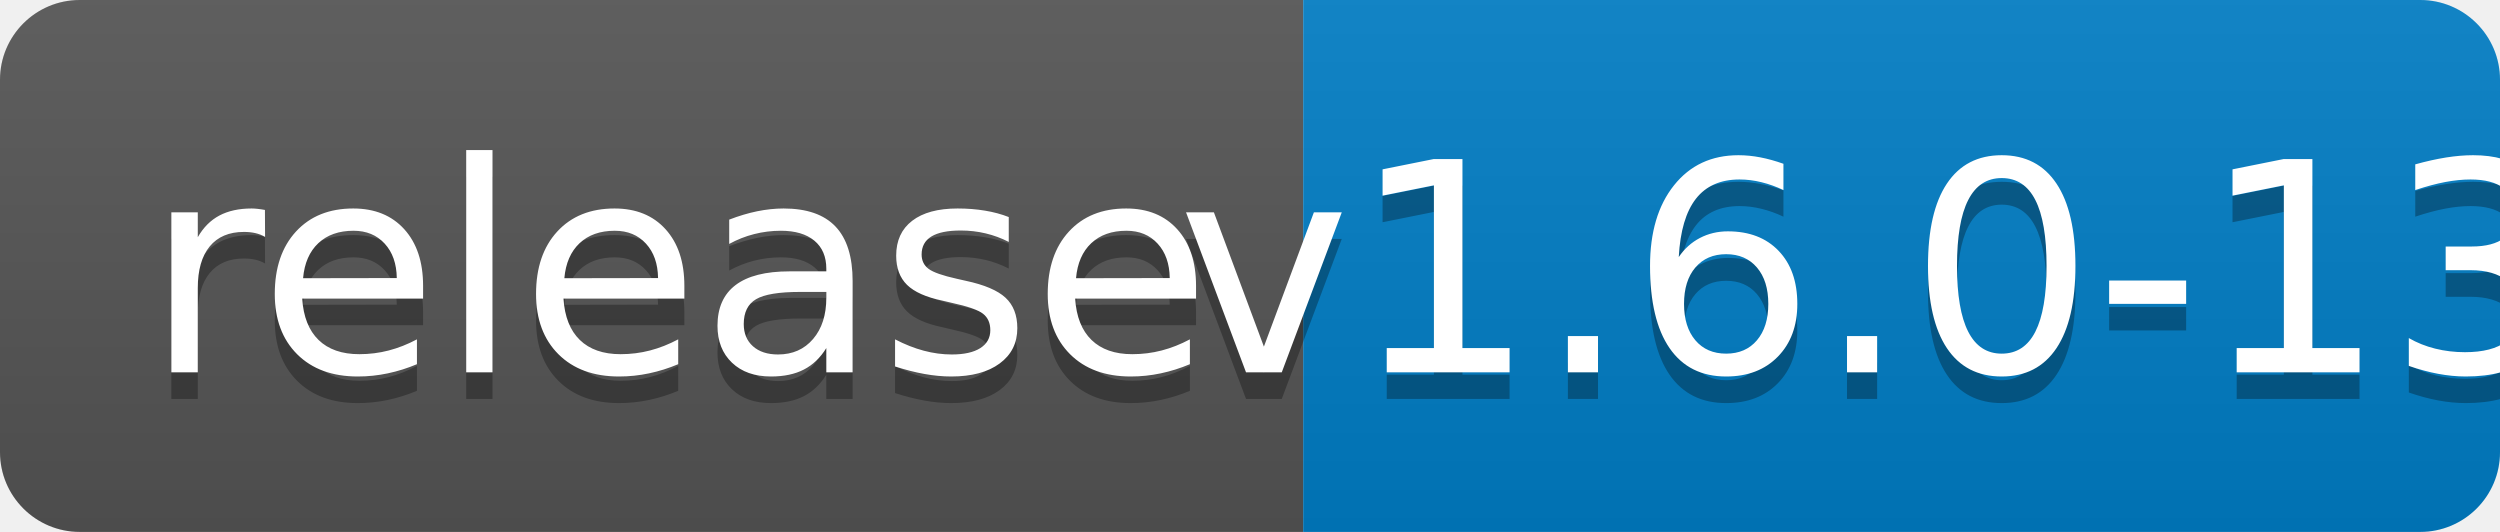
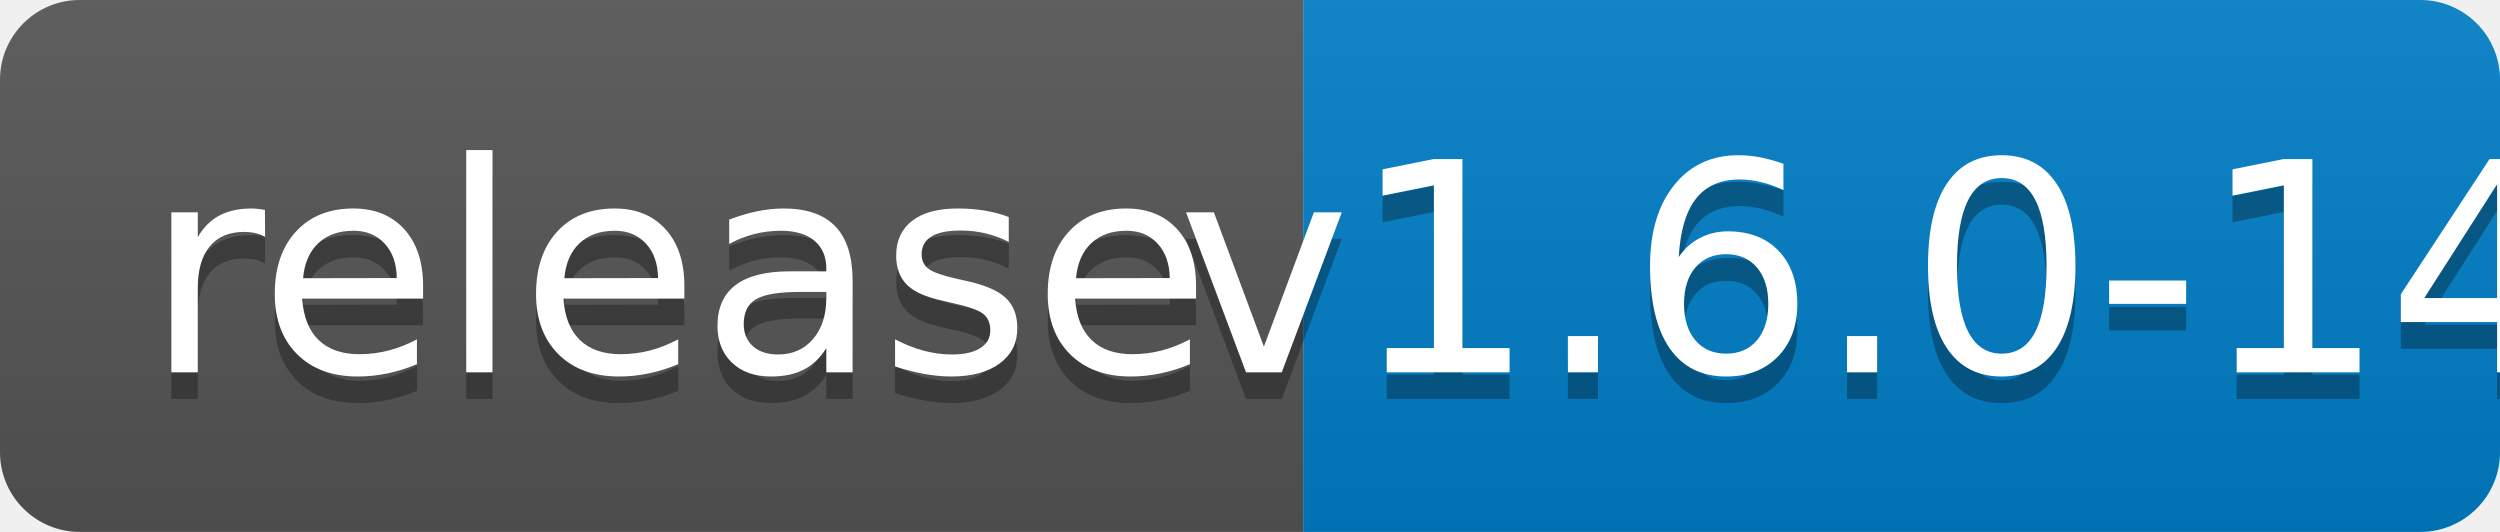
<svg xmlns="http://www.w3.org/2000/svg" width="94" height="20">
  <linearGradient id="b" x2="0" y2="100%">
    <stop offset="0" stop-color="#bbb" stop-opacity=".1" />
    <stop offset="1" stop-opacity=".1" />
  </linearGradient>
  <clipPath id="a">
    <rect width="94" height="20" rx="3" fill="#fff" />
  </clipPath>
  <g clip-path="url(#a)">
    <path fill="#555" d="M0 0h49v20H0z" />
    <path fill="#007ec6" d="M49 0h45v20H49z" />
    <path fill="url(#b)" d="M0 0h94v20H0z" />
  </g>
  <g fill="#fff" text-anchor="middle" font-family="DejaVu Sans,Verdana,Geneva,sans-serif" font-size="110">
    <text x="255" y="150" fill="#010101" fill-opacity=".3" transform="scale(.1)" textLength="390">release</text>
    <text x="255" y="140" transform="scale(.1)" textLength="390">release</text>
-     <text x="705" y="150" fill="#010101" fill-opacity=".3" transform="scale(.1)" textLength="350">v1.6.0-13</text>
-     <text x="705" y="140" transform="scale(.1)" textLength="350">v1.6.0-13</text>
+     <text x="705" y="150" fill="#010101" fill-opacity=".3" transform="scale(.1)" textLength="350">v1.6.0-14</text>
+     <text x="705" y="140" transform="scale(.1)" textLength="350">v1.6.0-14</text>
  </g>
</svg>
